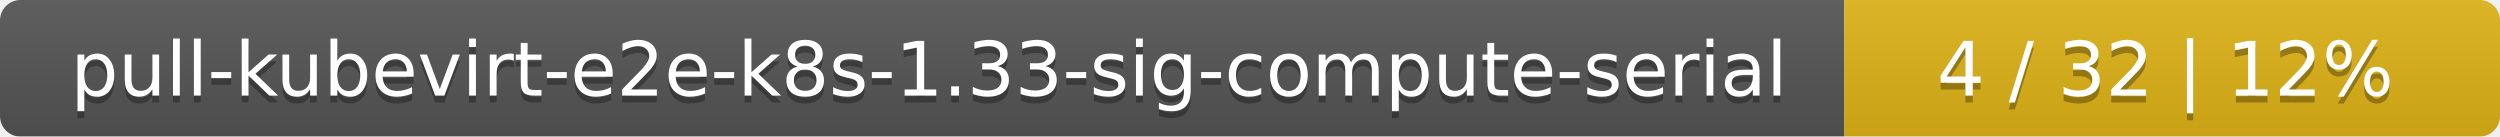
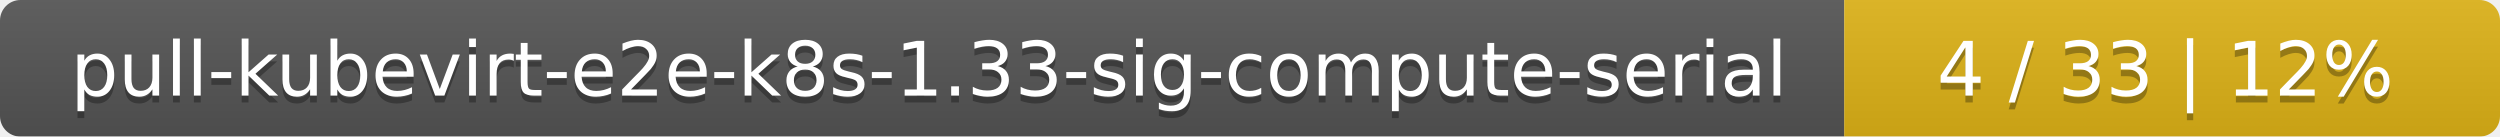
<svg xmlns="http://www.w3.org/2000/svg" width="366" height="20">
  <linearGradient id="smooth" x2="0" y2="100%">
    <stop offset="0" stop-color="#bbb" stop-opacity=".1" />
    <stop offset="1" stop-opacity=".1" />
  </linearGradient>
  <mask id="round">
    <rect width="366" height="20" rx="3" fill="#fff" />
  </mask>
  <g mask="url(#round)">
    <rect width="270" height="20" fill="#555" />
    <rect x="270" width="96" height="20" fill="#dfb317" />
    <rect width="366" height="20" fill="url(#smooth)" />
  </g>
  <g fill="#fff" text-anchor="middle" font-family="DejaVu Sans,Verdana,Geneva,sans-serif" font-size="11">
    <text x="136" y="15" fill="#010101" fill-opacity=".3">pull-kubevirt-e2e-k8s-1.33-sig-compute-serial</text>
    <text x="136" y="14">pull-kubevirt-e2e-k8s-1.33-sig-compute-serial</text>
-     <text x="317" y="15" fill="#010101" fill-opacity=".3">4 / 32    |    12%</text>
-     <text x="317" y="14">4 / 32    |    12%</text>
+     <text x="317" y="15" fill="#010101" fill-opacity=".3">4 / 33    |    12%</text>
+     <text x="317" y="14">4 / 33    |    12%</text>
  </g>
</svg>
